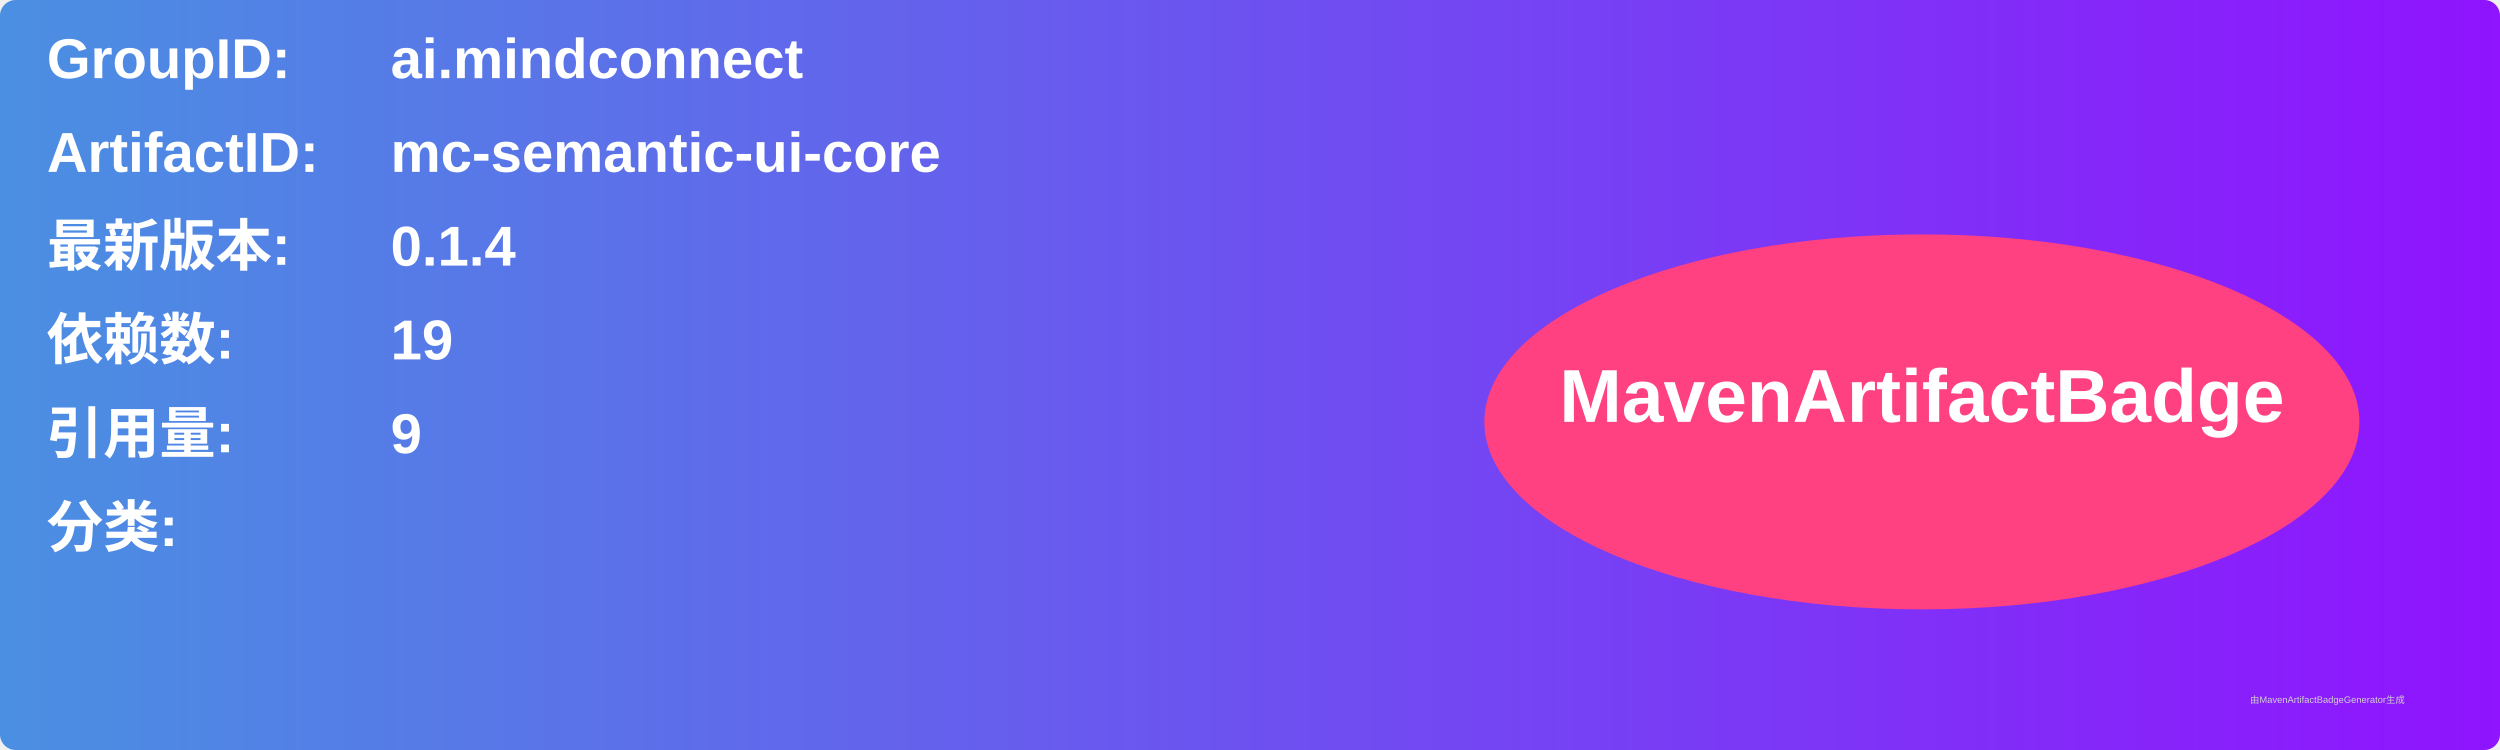
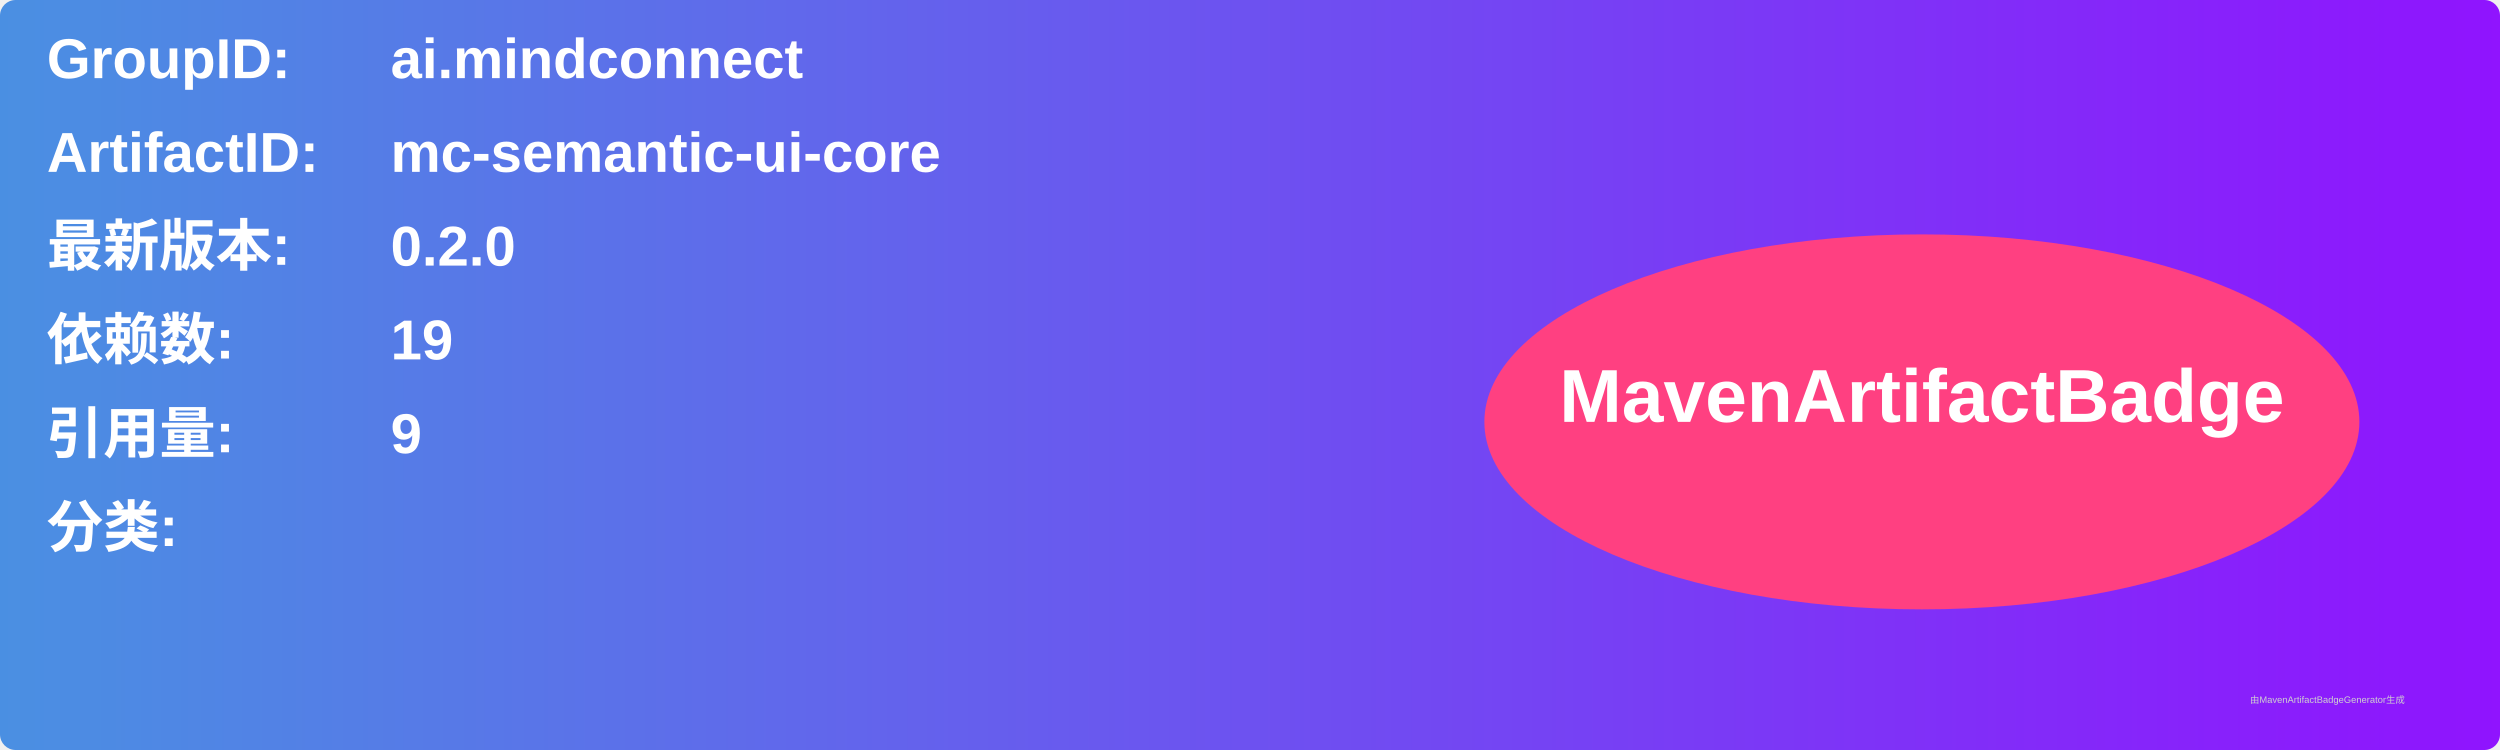
<svg xmlns="http://www.w3.org/2000/svg" width="800" height="240" viewBox="0 0 800 240">
  <linearGradient id="grad" x1="0%" y1="0%" x2="100%" y2="0%">
    <stop offset="0%" stop-color="#4a90e2" />
    <stop offset="100%" stop-color="#9013fe" />
  </linearGradient>
  <rect width="100%" height="100%" rx="5" ry="5" fill="url(#grad)" />
  <g transform="translate(15, 15)">
    <text x="0" y="10" font-family="Arial" font-size="18" fill="white" font-weight="bold" width="260">GroupID:</text>
    <text x="110" y="10" font-family="Arial" font-size="18" fill="white" font-weight="bold" width="460">ai.mindconnect</text>
    <text x="0" y="40" font-family="Arial" font-size="18" fill="white" font-weight="bold" width="260">ArtifactID:</text>
    <text x="110" y="40" font-family="Arial" font-size="18" fill="white" font-weight="bold" width="460">mc-semantic-ui-core</text>
    <text x="0" y="70" font-family="Arial" font-size="18" fill="white" font-weight="bold">最新版本:</text>
    <text x="110" y="70" font-family="Arial" font-size="18" fill="white" font-weight="bold">
-       <tspan font-weight="bold">0.1.4</tspan>
+       <tspan font-weight="bold">0.2.0</tspan>
    </text>
    <text x="0" y="100" font-family="Arial" font-size="18" fill="white" font-weight="bold">依赖数: </text>
    <text x="110" y="100" font-family="Arial" font-size="18" fill="white">
      <tspan font-weight="bold">19</tspan>
    </text>
    <text x="0" y="130" font-family="Arial" font-size="18" fill="white" font-weight="bold">引用量: </text>
    <text x="110" y="130" font-family="Arial" font-size="18" fill="white">
      <tspan font-weight="bold">9</tspan>
    </text>
    <text x="0" y="160" font-family="Arial" font-size="18" fill="white" font-weight="bold">分类:</text>
    <text x="10" y="190" font-family="Arial" font-size="10" fill="white">
      <tspan font-weight="bold" />
    </text>
    <ellipse cx="600" cy="120" rx="140" ry="60" fill="#ff4081" />
    <text x="600" y="120" text-anchor="middle" font-family="Arial" font-size="24" fill="white" font-weight="bold">MavenArtifactBadge</text>
  </g>
  <text x="720" y="225" font-family="Arial" font-size="3" fill="#d0d0d0">由MavenArtifactBadgeGenerator生成</text>
</svg>
